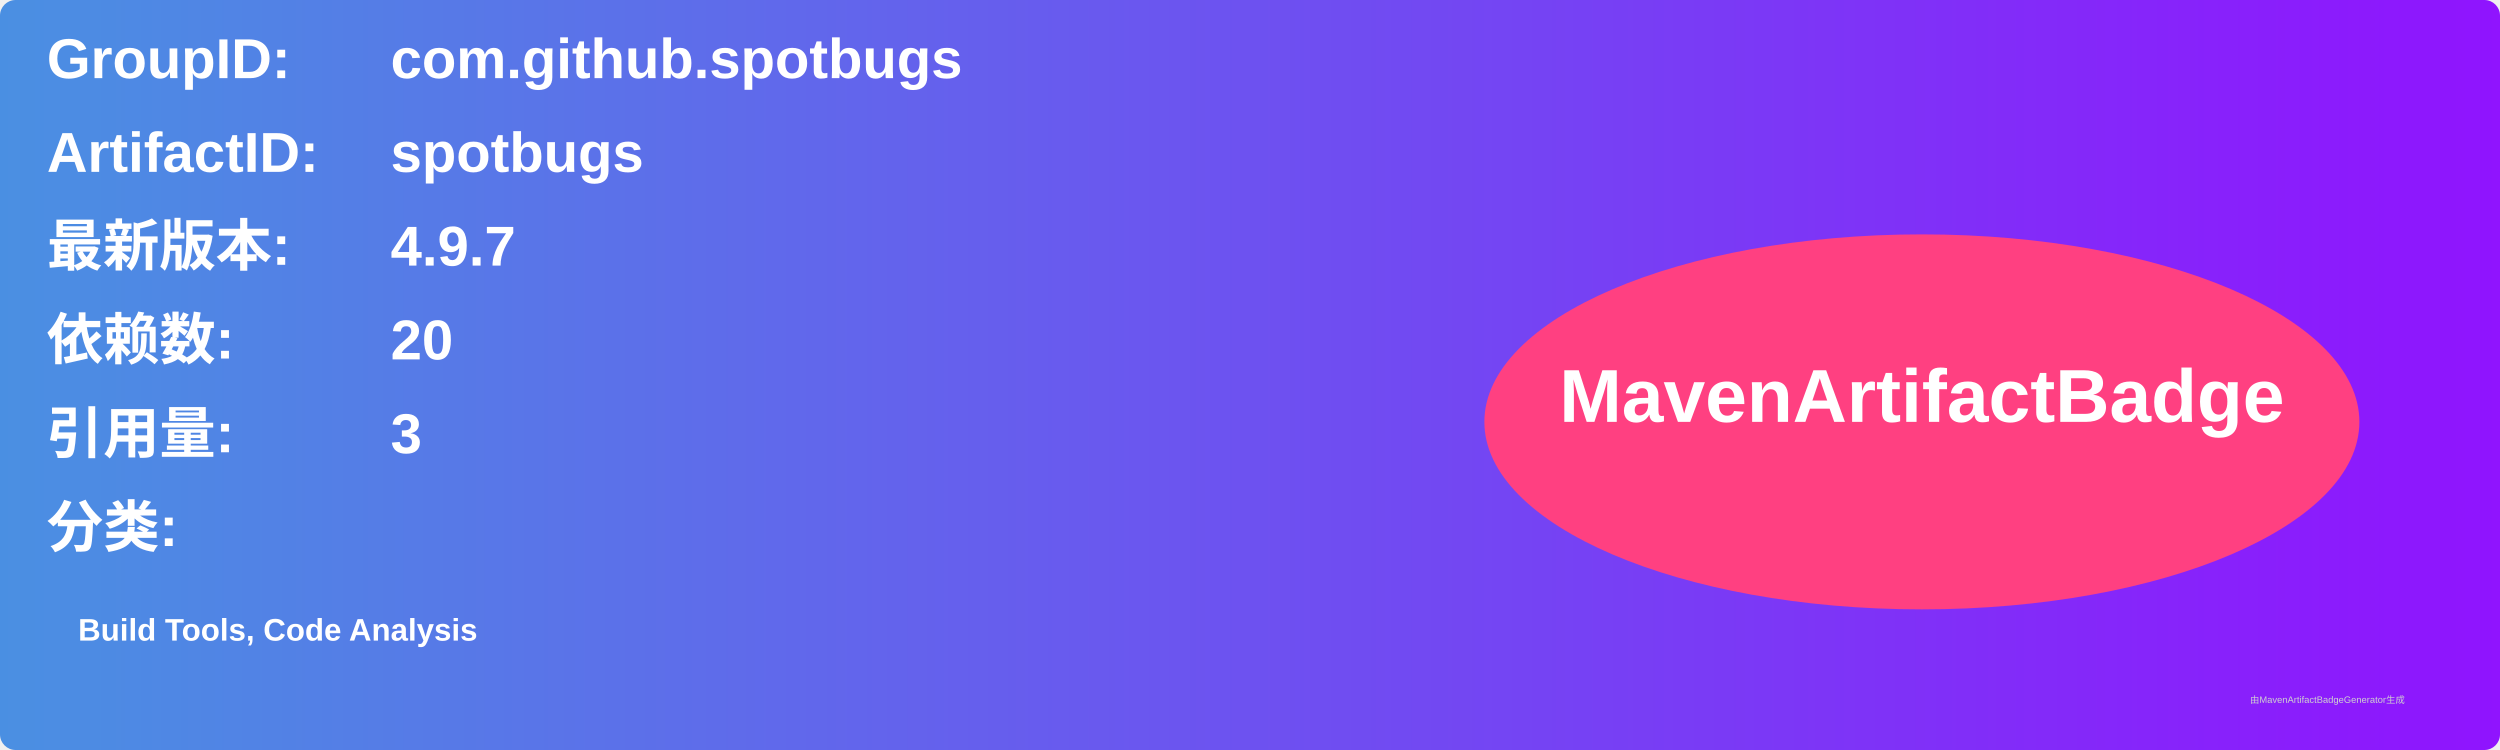
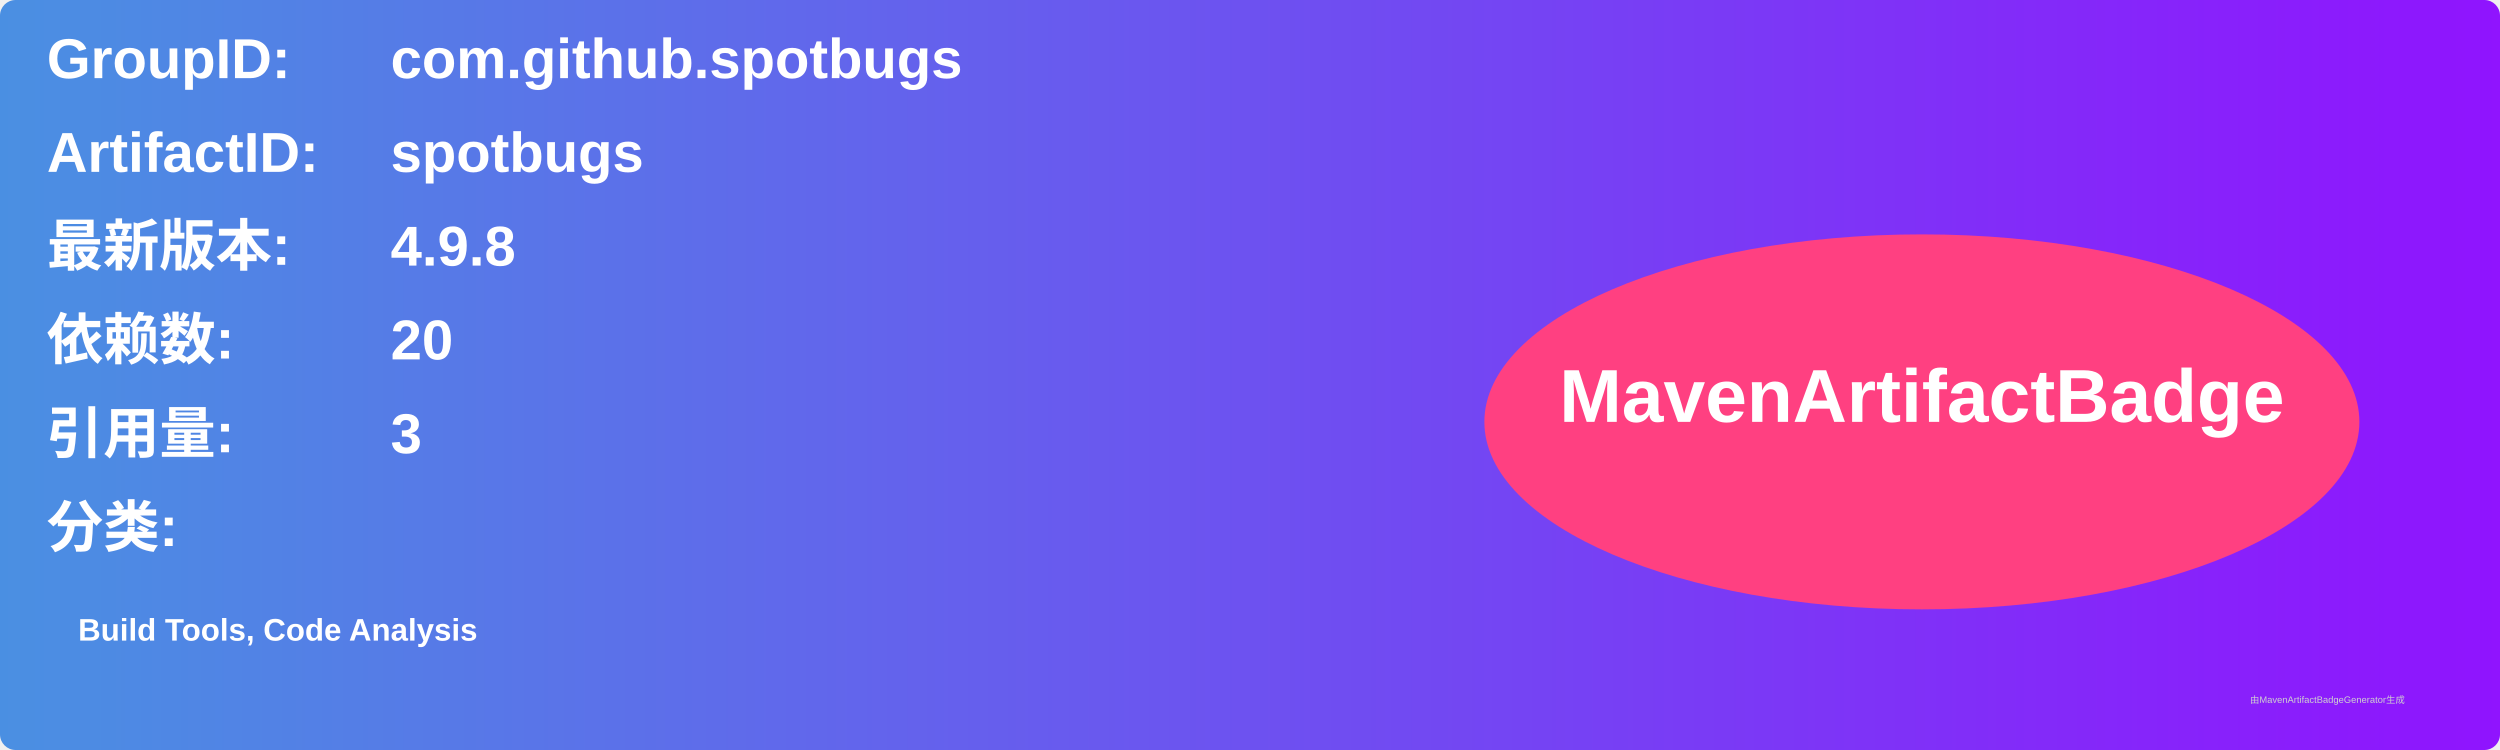
<svg xmlns="http://www.w3.org/2000/svg" width="800" height="240" viewBox="0 0 800 240">
  <linearGradient id="grad" x1="0%" y1="0%" x2="100%" y2="0%">
    <stop offset="0%" stop-color="#4a90e2" />
    <stop offset="100%" stop-color="#9013fe" />
  </linearGradient>
  <rect width="100%" height="100%" rx="5" ry="5" fill="url(#grad)" />
  <g transform="translate(15, 15)">
    <text x="0" y="10" font-family="Arial" font-size="18" fill="white" font-weight="bold" width="260">GroupID:</text>
    <text x="110" y="10" font-family="Arial" font-size="18" fill="white" font-weight="bold" width="460">com.github.spotbugs</text>
    <text x="0" y="40" font-family="Arial" font-size="18" fill="white" font-weight="bold" width="260">ArtifactID:</text>
    <text x="110" y="40" font-family="Arial" font-size="18" fill="white" font-weight="bold" width="460">spotbugs</text>
    <text x="0" y="70" font-family="Arial" font-size="18" fill="white" font-weight="bold">最新版本:</text>
    <text x="110" y="70" font-family="Arial" font-size="18" fill="white" font-weight="bold">
-       <tspan font-weight="bold">4.9.7</tspan>
+       <tspan font-weight="bold">4.9.8</tspan>
    </text>
    <text x="0" y="100" font-family="Arial" font-size="18" fill="white" font-weight="bold">依赖数: </text>
    <text x="110" y="100" font-family="Arial" font-size="18" fill="white">
      <tspan font-weight="bold">20</tspan>
    </text>
    <text x="0" y="130" font-family="Arial" font-size="18" fill="white" font-weight="bold">引用量: </text>
    <text x="110" y="130" font-family="Arial" font-size="18" fill="white">
      <tspan font-weight="bold">3</tspan>
    </text>
    <text x="0" y="160" font-family="Arial" font-size="18" fill="white" font-weight="bold">分类:</text>
    <text x="10" y="190" font-family="Arial" font-size="10" fill="white">
      <tspan font-weight="bold">Build Tools, Code Analysis</tspan>
    </text>
    <ellipse cx="600" cy="120" rx="140" ry="60" fill="#ff4081" />
    <text x="600" y="120" text-anchor="middle" font-family="Arial" font-size="24" fill="white" font-weight="bold">MavenArtifactBadge</text>
  </g>
  <text x="720" y="225" font-family="Arial" font-size="3" fill="#d0d0d0">由MavenArtifactBadgeGenerator生成</text>
</svg>
